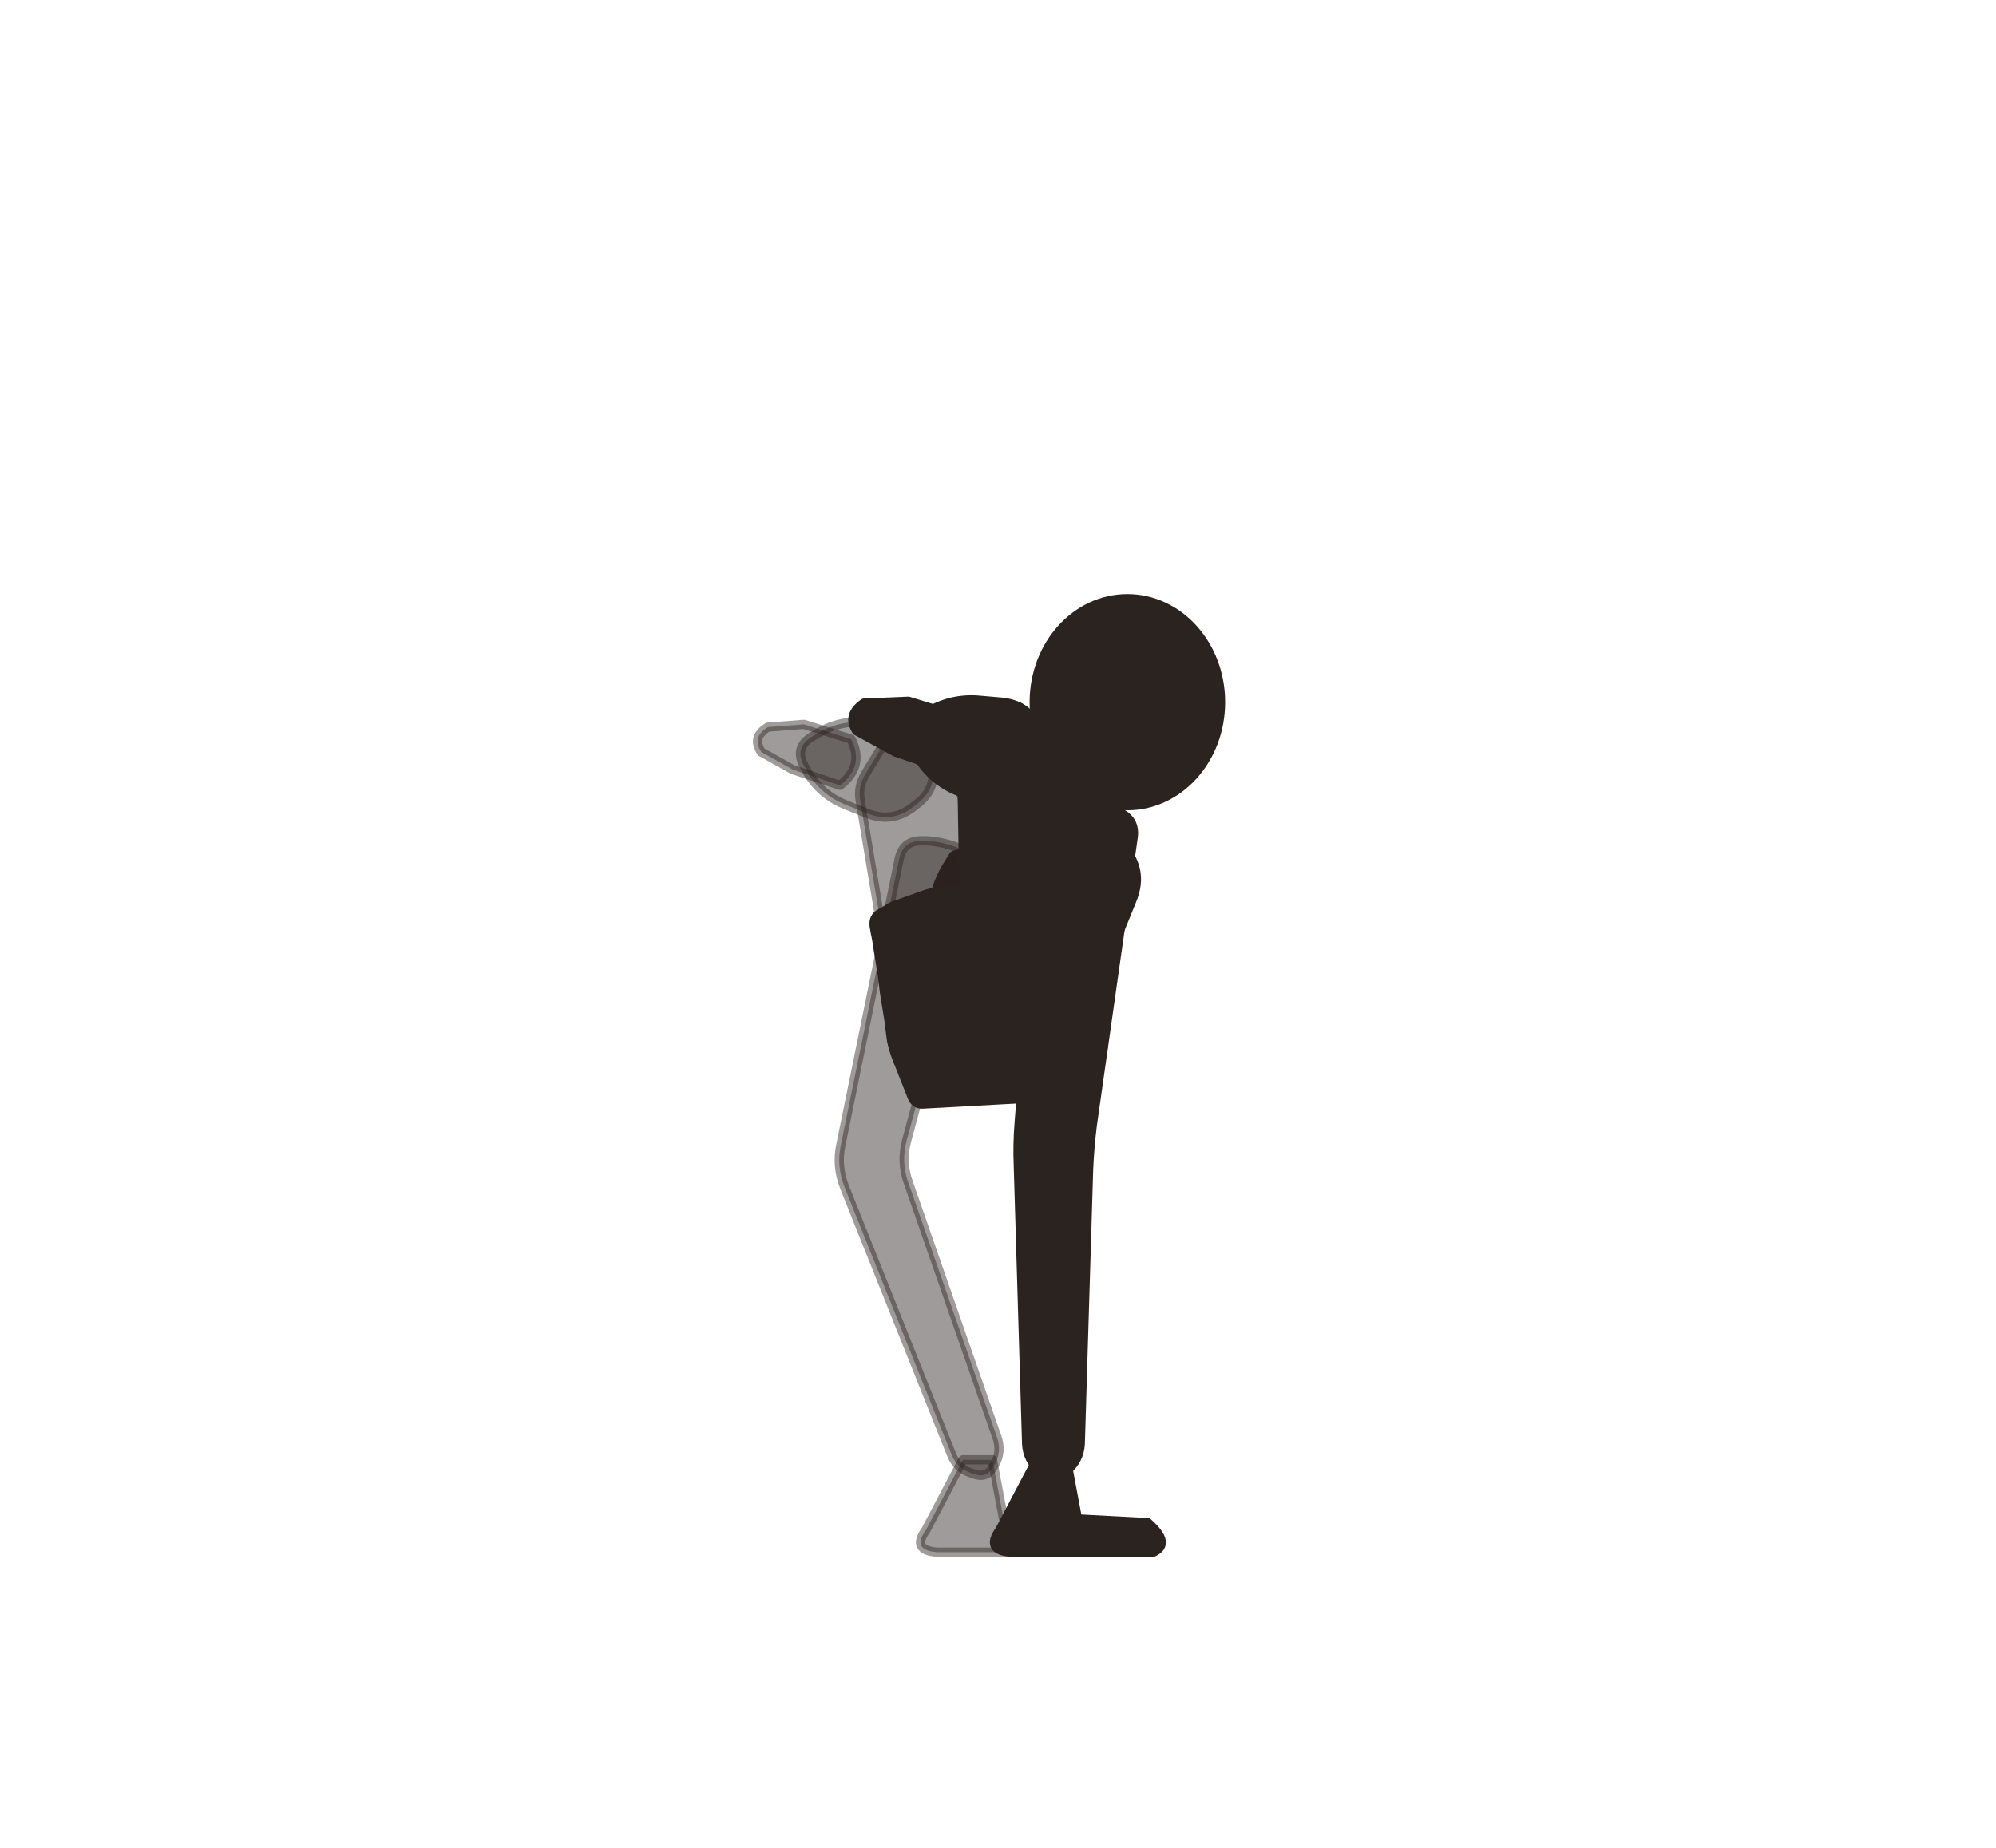
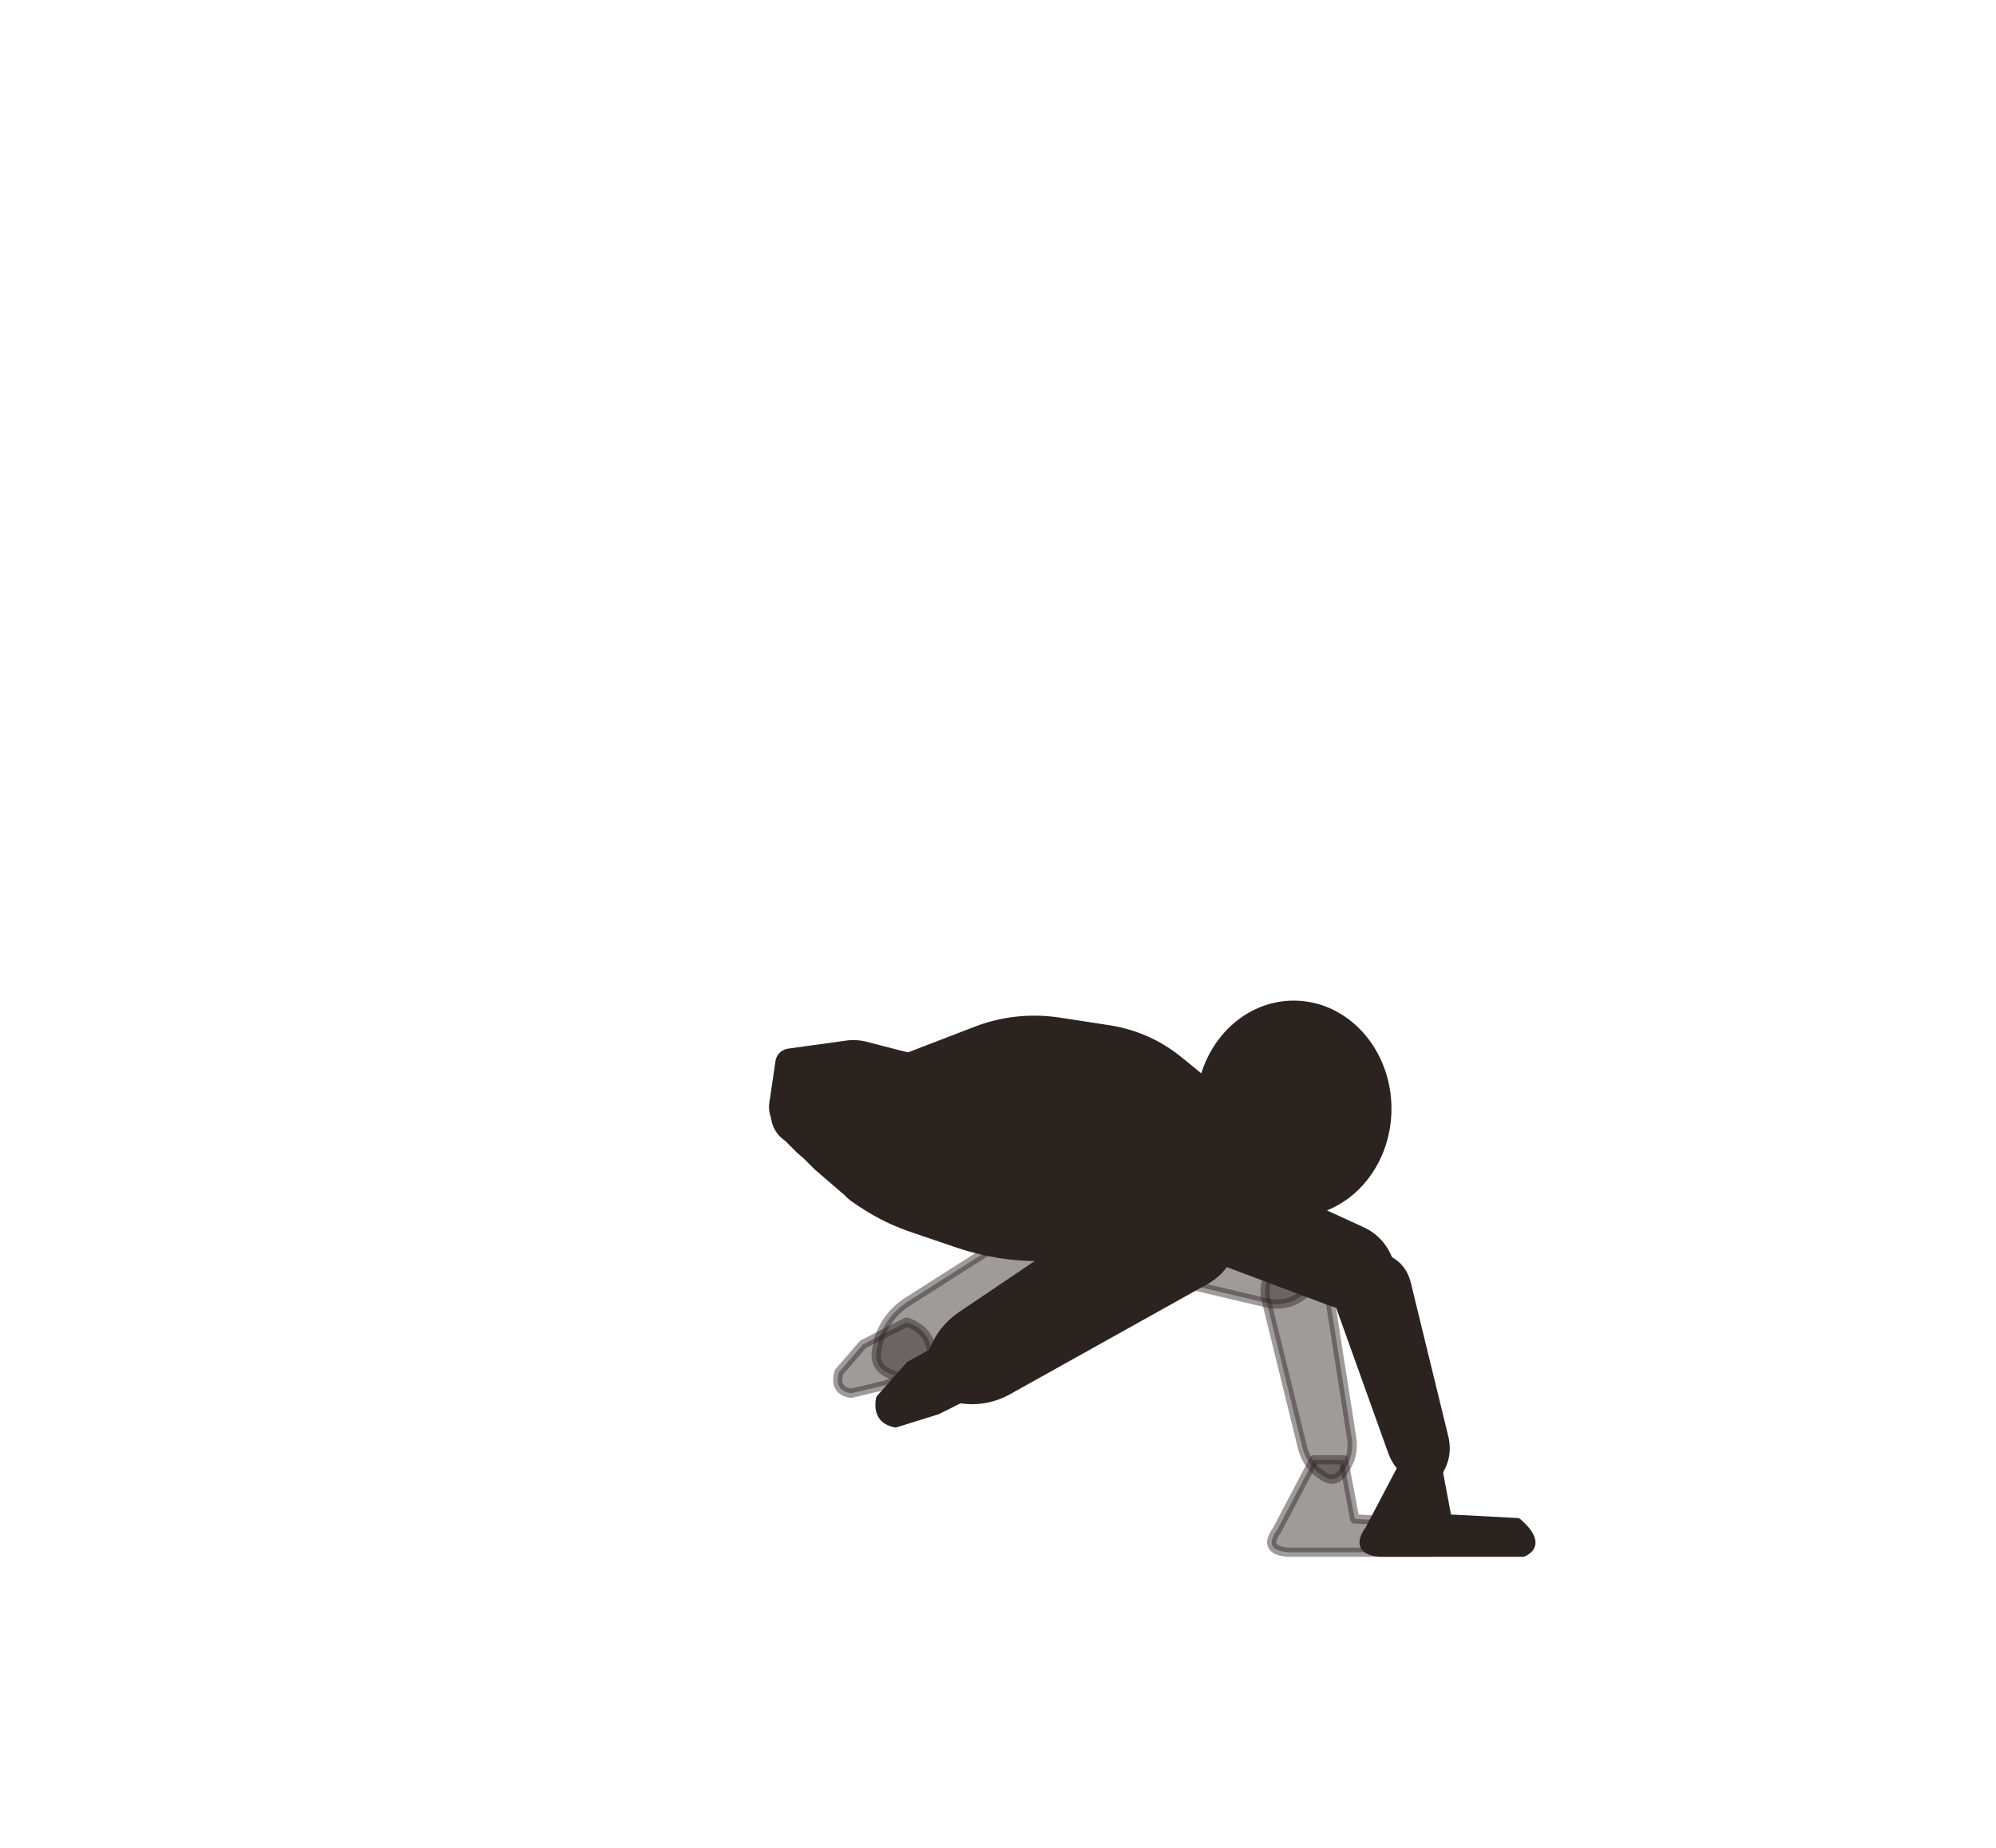
<svg xmlns="http://www.w3.org/2000/svg" viewBox="-8 0 216 200">
-   <path d="M 89.3,93 L 83,123.9 Q 82.5,126.2 83.4,128.5 L 95,157.5 Q 95.6,158.9 97,159.4 L 97.3,159.5 Q 98.8,160.1 99.5,158.7 L 99.7,158.4 Q 100.4,157.1 99.9,155.6 L 90.3,128 Q 89.5,125.8 90.1,123.5 L 97.8,95 Q 98.3,93 96.5,92.1 L 96,91.9 Q 94.2,91.1 92.2,91 L 91.7,91 Q 89.7,91 89.3,93 Z" fill="#2b2320" stroke="#2b2320" stroke-width="1" stroke-linejoin="round" fill-opacity="0.45" stroke-opacity="0.45" />
-   <path d="M 96.2,158 L 92.2,165.6 Q 90.6,167.8 93.4,168 L 99.6,168 L 108.8,168 Q 110.8,167.1 108.2,164.8 L 100.6,164.4 L 99.4,158 Z" fill="#2b2320" stroke="#2b2320" stroke-width="1" stroke-linejoin="round" fill-opacity="0.45" stroke-opacity="0.45" />
-   <path d="M 104.8,89.7 L 102.3,121.4 Q 102.1,123.8 102.2,126.2 L 103.1,156.3 Q 103.2,158 104.5,159.1 L 104.7,159.3 Q 106,160.4 107.3,159.3 L 107.5,159.1 Q 108.8,158 108.9,156.3 L 109.8,126.6 Q 109.9,124.2 110.2,121.8 L 114.6,90.8 Q 115,88.6 112.8,87.8 L 112.3,87.6 Q 110.1,86.9 107.8,87.2 L 107.3,87.2 Q 105,87.4 104.8,89.7 Z" fill="#2b2320" stroke="#2b2320" stroke-width="1" stroke-linejoin="round" />
-   <path d="M 104.2,158 L 100.2,165.6 Q 98.6,167.8 101.4,168 L 107.6,168 L 116.8,168 Q 118.8,167.1 116.2,164.8 L 108.6,164.4 L 107.4,158 Z" fill="#2b2320" stroke="#2b2320" stroke-width="1" stroke-linejoin="round" />
-   <path d="M 95.2,92.6 L 106.4,89.1 Q 110,88 112.7,90.7 L 113.2,91.3 Q 115.9,94 114.5,97.4 L 113.2,100.6 Q 111.5,104.7 109,108.3 L 107.2,110.8 Q 105.3,113.6 102,114.7 L 101,115 Q 98,116 95.3,114.2 L 94.7,113.8 Q 92,112 91.8,108.8 L 91.5,106.3 Q 91.2,102.6 92.4,99.2 L 93.4,96.1 Q 93.8,94.9 94.4,93.9 L 95.2,92.6 Q 95.2,92.6 95.2,92.6 L 95.2,92.6 Q 95.2,92.6 95.2,92.6 Z" fill="#2b2320" stroke="#2b2320" stroke-width="1" stroke-linejoin="round" />
-   <path d="M 99.6,99.8 L 95.6,84.4 Q 95.2,82.9 93.9,82 L 90.2,79.5 Q 88.8,78.6 88,79.9 L 85.7,83.7 Q 84.8,85.1 85.1,86.7 L 87.7,102.3 Q 87.9,103.9 89.5,103.6 L 98.5,101.6 Q 100,101.3 99.6,99.8 Z" fill="#2b2320" stroke="#2b2320" stroke-width="1" stroke-linejoin="round" fill-opacity="0.45" stroke-opacity="0.45" />
-   <path d="M 110,101.3 L 108.1,83.2 Q 107.9,81.6 106.7,80.5 L 102.8,76.9 Q 101.6,75.8 100.6,77 L 97.1,81.1 Q 96.1,82.4 96.1,84 L 96.4,102.2 Q 96.4,103.8 98,103.7 L 108.6,103 Q 110.2,102.9 110,101.3 Z" fill="#2b2320" stroke="#2b2320" stroke-width="1" stroke-linejoin="round" />
-   <path d="M 87.2,98.9 L 87.9,98.5 Q 88.6,98 89.4,97.8 L 91.9,96.9 Q 92.7,96.6 93.5,96.5 L 96.2,96.3 Q 97,96.2 97.8,96.4 L 106.5,98.4 Q 107.3,98.6 108.2,98.8 L 108.9,99 Q 109.7,99.2 109.8,100.1 L 109.9,100.8 Q 110,101.6 110.1,102.4 L 110.8,107.9 Q 110.9,108.8 111,109.6 L 111.1,110.3 Q 111.2,111.1 111.3,112 L 111.4,112.7 Q 111.5,113.5 111,114.2 L 110.2,115.4 Q 109.7,116.1 109.1,116.7 L 108.6,117.2 Q 108,117.8 107.2,118.1 L 106.2,118.5 Q 105.4,118.8 104.5,118.8 L 91.8,119.5 Q 91,119.5 90.7,118.7 L 89,114.4 Q 88.7,113.6 88.5,112.7 L 88.4,112 Q 88.3,111.2 88.2,110.4 L 87.7,107.3 Q 87.6,106.4 87.5,105.6 L 87,102.5 Q 86.9,101.7 86.7,100.8 L 86.6,100.2 Q 86.5,99.3 87.2,98.9 Z" fill="#2b2320" stroke="#2b2320" stroke-width="1" stroke-linejoin="round" />
-   <path d="M 88.4,78.5 L 85.7,78.2 Q 83,77.9 80.6,79.3 L 80.1,79.6 Q 77.7,80.9 79.2,83.2 L 79.5,83.8 Q 81,86.1 83.5,87.1 L 86,88.1 Q 88.7,89.1 91,87.2 L 91.5,86.8 Q 93.7,84.9 92.6,82.2 L 92.4,81.6 Q 91.3,78.9 88.4,78.5 Z" fill="#2b2320" stroke="#2b2320" stroke-width="1" stroke-linejoin="round" fill-opacity="0.45" stroke-opacity="0.45" />
-   <path d="M 84.1,80 Q 85.6,82.9 82.9,85 L 77.8,83.3 L 74.4,81.4 Q 73.3,79.8 75.1,78.7 L 79,78.4 Z" fill="#2b2320" stroke="#2b2320" stroke-width="1" stroke-linejoin="round" fill-opacity="0.45" stroke-opacity="0.45" />
-   <path d="M 100.4,76 L 98.1,75.8 Q 95.1,75.5 92.5,77 L 91.9,77.3 Q 89.3,78.8 90.9,81.4 L 91.3,81.9 Q 92.9,84.5 95.6,85.6 L 97.8,86.6 Q 100.6,87.7 102.9,85.8 L 103.8,85 Q 106.1,83 105,80.2 L 104.5,79.1 Q 103.4,76.3 100.4,76 Z" fill="#2b2320" stroke="#2b2320" stroke-width="1" stroke-linejoin="round" />
-   <path d="M 96.2,77.7 Q 97.6,80.9 94.8,83.4 L 88.9,81.4 L 84.7,79.1 Q 83.6,77.4 85.5,76.1 L 90.3,75.9 Z" fill="#2b2320" stroke="#2b2320" stroke-width="1" stroke-linejoin="round" />
-   <path d="M 111.6,89.2 L 114.3,85.9 A 2 2 0 0 0 111.1,83.4 L 108.4,86.8 A 2 2 0 0 0 111.6,89.2 Z" fill="#2b2320" stroke="#2b2320" stroke-width="1" stroke-linejoin="round" />
-   <ellipse cx="114" cy="76" rx="10.08" ry="11.2" fill="#2b2320" stroke="#2b2320" stroke-width="1" stroke-linejoin="round" />
+   <path d="M 90.3,129.7 L 110.6,136.5 Q 112.1,137 113.6,136.3 L 117.7,134.6 Q 119.2,134 118.5,132.5 L 116.6,128.5 Q 115.9,127 114.4,126.4 L 94.7,118.2 Q 93.2,117.6 92.6,119.1 L 89.4,127.7 Q 88.8,129.2 90.3,129.7 Z" fill="#2b2320" stroke="#2b2320" stroke-width="1" stroke-linejoin="round" fill-opacity="0.45" stroke-opacity="0.45" />
+   <path d="M 108.9,129 L 90.2,140.9 Q 87.9,142.4 87.1,145 L 87,145.6 Q 86.2,148.2 88.9,148.9 L 89.4,149 Q 92.1,149.6 94.5,148.3 L 114.1,138 Q 116.7,136.6 117,133.7 L 117,133 Q 117.3,130.1 114.6,128.9 L 114,128.6 Q 111.3,127.4 108.9,129 Z" fill="#2b2320" stroke="#2b2320" stroke-width="1" stroke-linejoin="round" fill-opacity="0.45" stroke-opacity="0.45" />
+   <path d="M 90.1,143.1 Q 93.2,144.1 92.8,147.6 L 87.9,149.9 L 84.1,150.8 Q 82.2,150.5 82.8,148.5 L 85.4,145.5 Z" fill="#2b2320" stroke="#2b2320" stroke-width="1" stroke-linejoin="round" fill-opacity="0.45" stroke-opacity="0.45" />
+   <path d="M 110.8,136.7 L 129,141 Q 131.1,141.5 132.8,140.3 L 133.2,140 Q 135,138.8 134,136.9 L 133.8,136.5 Q 132.9,134.5 130.9,133.9 L 113.1,128.4 Q 111.2,127.8 110.2,129.6 L 110,129.9 Q 109.1,131.7 109,133.8 L 108.9,134.2 Q 108.8,136.2 110.8,136.7 Z" fill="#2b2320" stroke="#2b2320" stroke-width="1" stroke-linejoin="round" fill-opacity="0.45" stroke-opacity="0.45" />
+   <path d="M 129,140.6 L 133,156.9 Q 133.5,158.5 134.8,159.5 L 135.1,159.7 Q 136.5,160.7 137.4,159.2 L 137.6,158.9 Q 138.5,157.5 138.3,155.8 L 135.7,139.2 Q 135.4,137.3 133.7,136.5 L 133.3,136.3 Q 131.5,135.5 130.2,136.9 L 129.9,137.3 Q 128.6,138.7 129,140.6 Z" fill="#2b2320" stroke="#2b2320" stroke-width="1" stroke-linejoin="round" fill-opacity="0.45" stroke-opacity="0.45" />
+   <path d="M 134.2,158 L 130.2,165.6 Q 128.6,167.8 131.4,168 L 137.6,168 L 146.8,168 Q 148.8,167.1 146.2,164.8 L 138.6,164.4 L 137.4,158 Z" fill="#2b2320" stroke="#2b2320" stroke-width="1" stroke-linejoin="round" fill-opacity="0.45" stroke-opacity="0.45" />
+   <path d="M 83,124.9 L 84.6,120.2 Q 86,116 90.1,114.5 L 97.9,111.5 Q 102,110 106.4,110.6 L 111.6,111.4 Q 116,112 119.4,114.7 L 122.6,117.3 Q 126,120 126.9,124.3 L 127.1,125.7 Q 128,130 124.1,132 L 119.9,134 Q 116,136 111.6,136 L 104.4,136 Q 100,136 95.8,134.6 L 91.1,133 Q 88,132 85.3,130.2 L 84.7,129.8 Q 82,128 83,124.9 Z" fill="#2b2320" stroke="#2b2320" stroke-width="1" stroke-linejoin="round" />
+   <path d="M 96,131.9 L 118.9,137.3 Q 120.4,137.7 121.8,136.9 L 126.6,134.4 Q 128,133.7 127.1,132.3 L 124.4,127.7 Q 123.6,126.3 122.1,125.8 L 99.7,118.7 Q 98.2,118.2 97.7,119.8 L 94.9,130 Q 94.5,131.5 96,131.9 Z" fill="#2b2320" stroke="#2b2320" stroke-width="1" stroke-linejoin="round" />
+   <path d="M 75.8,119.1 L 76.4,115 Q 76.5,114.2 77.3,114 L 83.8,113.1 Q 84.6,113 85.5,113.2 L 92.1,114.9 Q 93,115.1 93.7,115.5 L 96.2,116.7 Q 97,117.1 97.6,117.7 L 100.8,120.4 Q 101.3,120.7 101.5,121.3 L 101.6,121.4 Q 101.8,121.9 101.7,122.5 L 101.3,125.4 Q 101.2,126.2 100.8,127 L 99.8,129.4 Q 99.5,130.2 99,130.9 L 98.6,131.5 Q 98.1,132.2 97.3,132.1 L 91.9,130.9 Q 91,130.7 90.2,130.6 L 84.8,129.4 Q 84,129.2 83.4,128.7 L 80.5,126.2 Q 79.9,125.6 79.3,125 L 78.6,124.4 Q 78,123.8 77.4,123.2 L 76.8,122.7 Q 76.2,122.1 76,121.3 L 75.9,120.8 Q 75.6,120 75.8,119.1 Z" fill="#2b2320" stroke="#2b2320" stroke-width="1" stroke-linejoin="round" />
+   <path d="M 116.2,133.4 L 136.2,140.9 Q 138.5,141.7 140.6,140.6 L 141,140.4 Q 143.1,139.3 142.4,137.1 L 142.3,136.6 Q 141.5,134.3 139.4,133.3 L 120,124.4 Q 117.9,123.4 116.6,125.3 L 116.3,125.7 Q 115,127.6 114.6,129.8 L 114.5,130.3 Q 114.1,132.6 116.2,133.4 Z" fill="#2b2320" stroke="#2b2320" stroke-width="1" stroke-linejoin="round" />
+   <path d="M 137,141.2 L 142.7,157.1 Q 143.3,158.8 144.9,159.7 L 145.3,159.9 Q 146.8,160.8 147.7,159.2 L 147.9,158.8 Q 148.7,157.2 148.2,155.4 L 144.2,139 Q 143.7,136.9 141.7,136.2 L 141.2,136 Q 139.2,135.3 137.9,137 L 137.6,137.4 Q 136.3,139.1 137,141.2 Z" fill="#2b2320" stroke="#2b2320" stroke-width="1" stroke-linejoin="round" />
+   <path d="M 144.2,158 L 140.2,165.6 Q 138.6,167.8 141.4,168 L 147.6,168 L 156.8,168 Q 158.8,167.1 156.2,164.8 L 148.6,164.4 L 147.4,158 Z" fill="#2b2320" stroke="#2b2320" stroke-width="1" stroke-linejoin="round" />
+   <path d="M 116.4,128.7 L 96.1,142.4 Q 93.6,144.1 92.8,147 L 92.7,147.6 Q 91.9,150.5 94.8,151.2 L 95.5,151.3 Q 98.4,151.9 101,150.5 L 122.5,138.5 Q 125.1,137 125.3,134 L 125.4,132.8 Q 125.6,129.8 122.8,128.6 L 121.7,128.1 Q 118.9,127 116.4,128.7 Z" fill="#2b2320" stroke="#2b2320" stroke-width="1" stroke-linejoin="round" />
+   <path d="M 95.9,144.8 Q 99.2,146.1 99,149.8 L 93.4,152.6 L 88.9,154 Q 86.9,153.6 87.3,151.4 L 90.5,147.8 Z" fill="#2b2320" stroke="#2b2320" stroke-width="1" stroke-linejoin="round" />
+   <path d="M 117.3,129.5 L 128.2,131.7 A 3.6 3.6 0 0 0 129.7,124.7 L 118.7,122.5 A 3.6 3.6 0 0 0 117.3,129.5 Z" fill="#2b2320" stroke="#2b2320" stroke-width="1" stroke-linejoin="round" />
+   <ellipse cx="132" cy="120" rx="10.08" ry="11.2" fill="#2b2320" stroke="#2b2320" stroke-width="1" stroke-linejoin="round" />
</svg>
